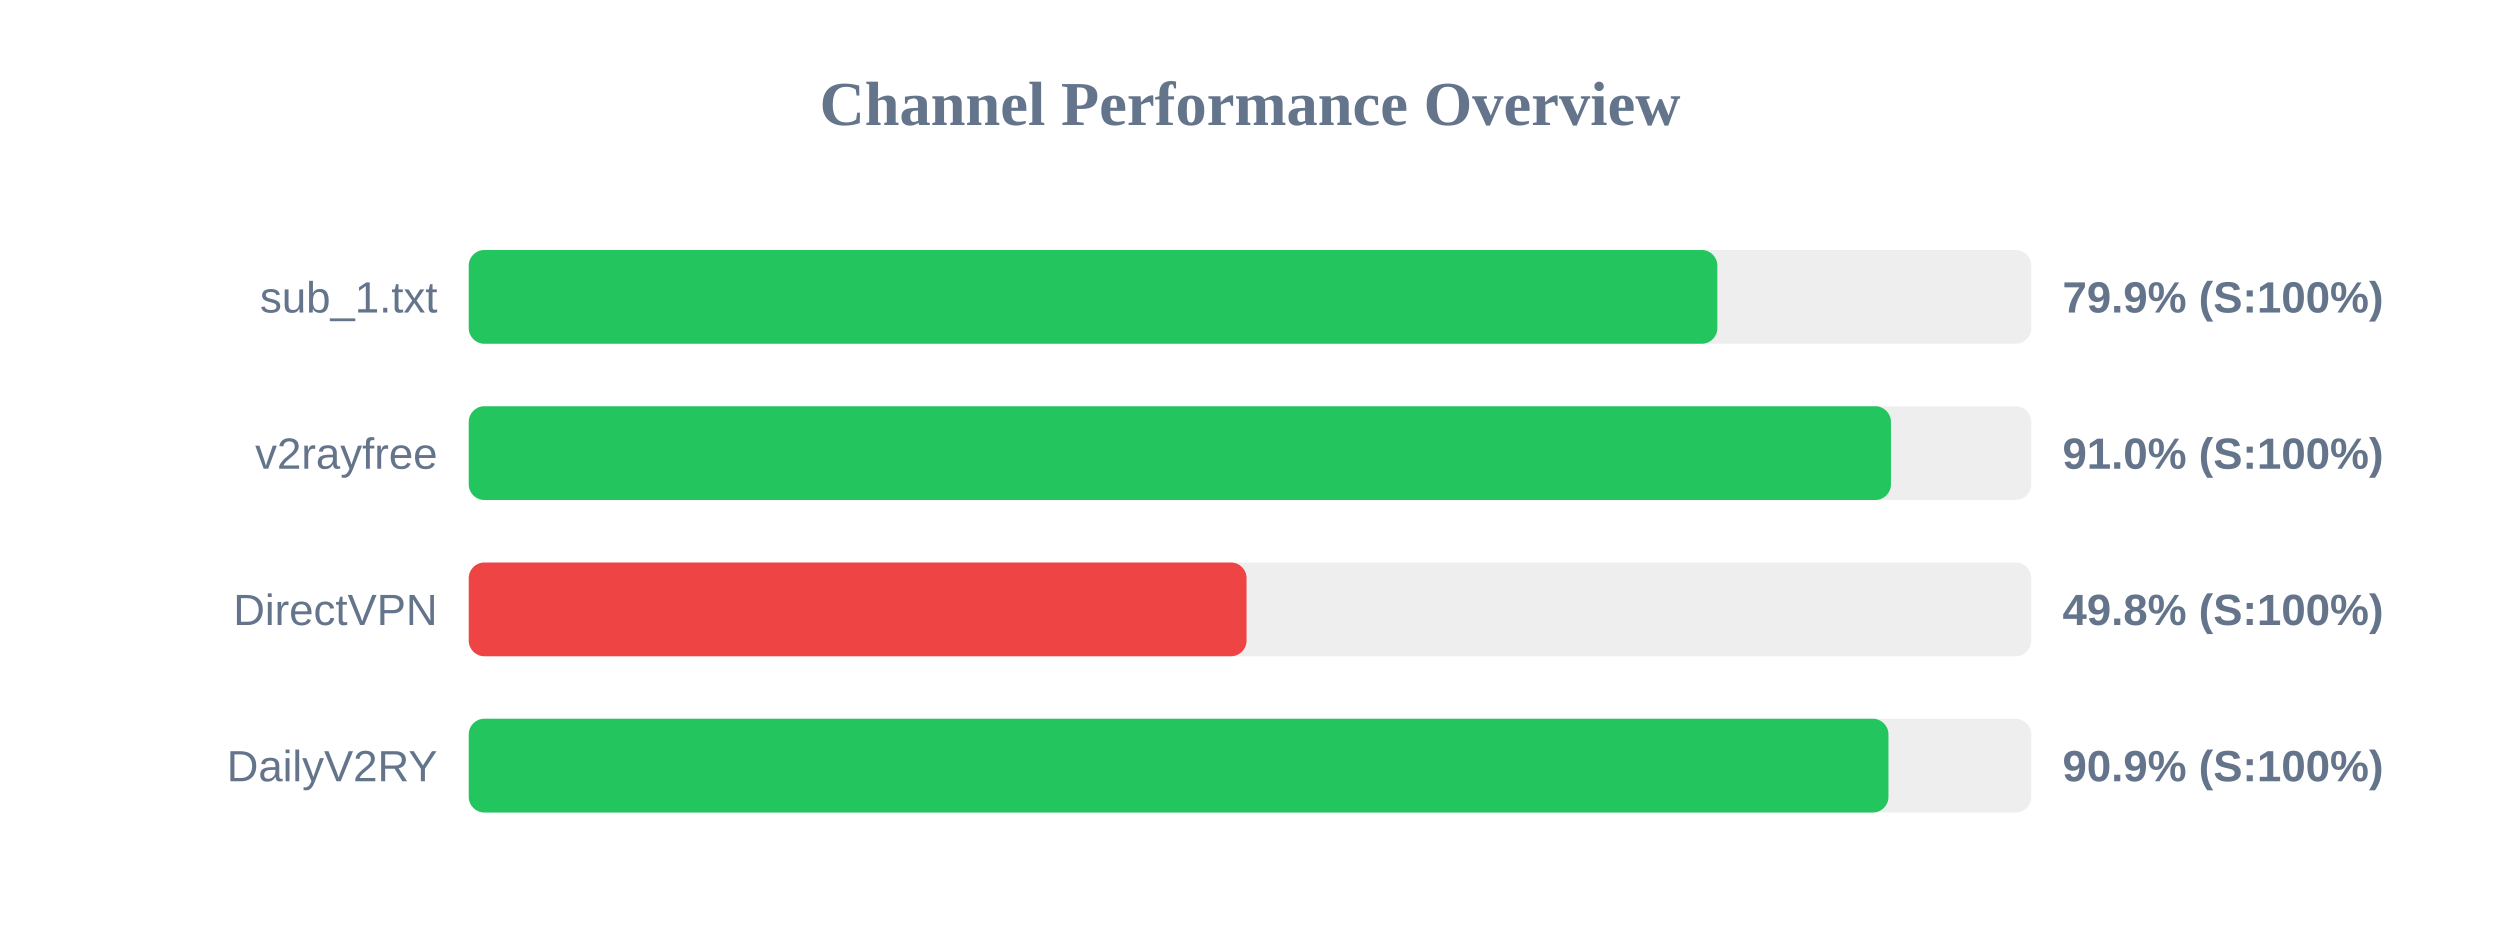
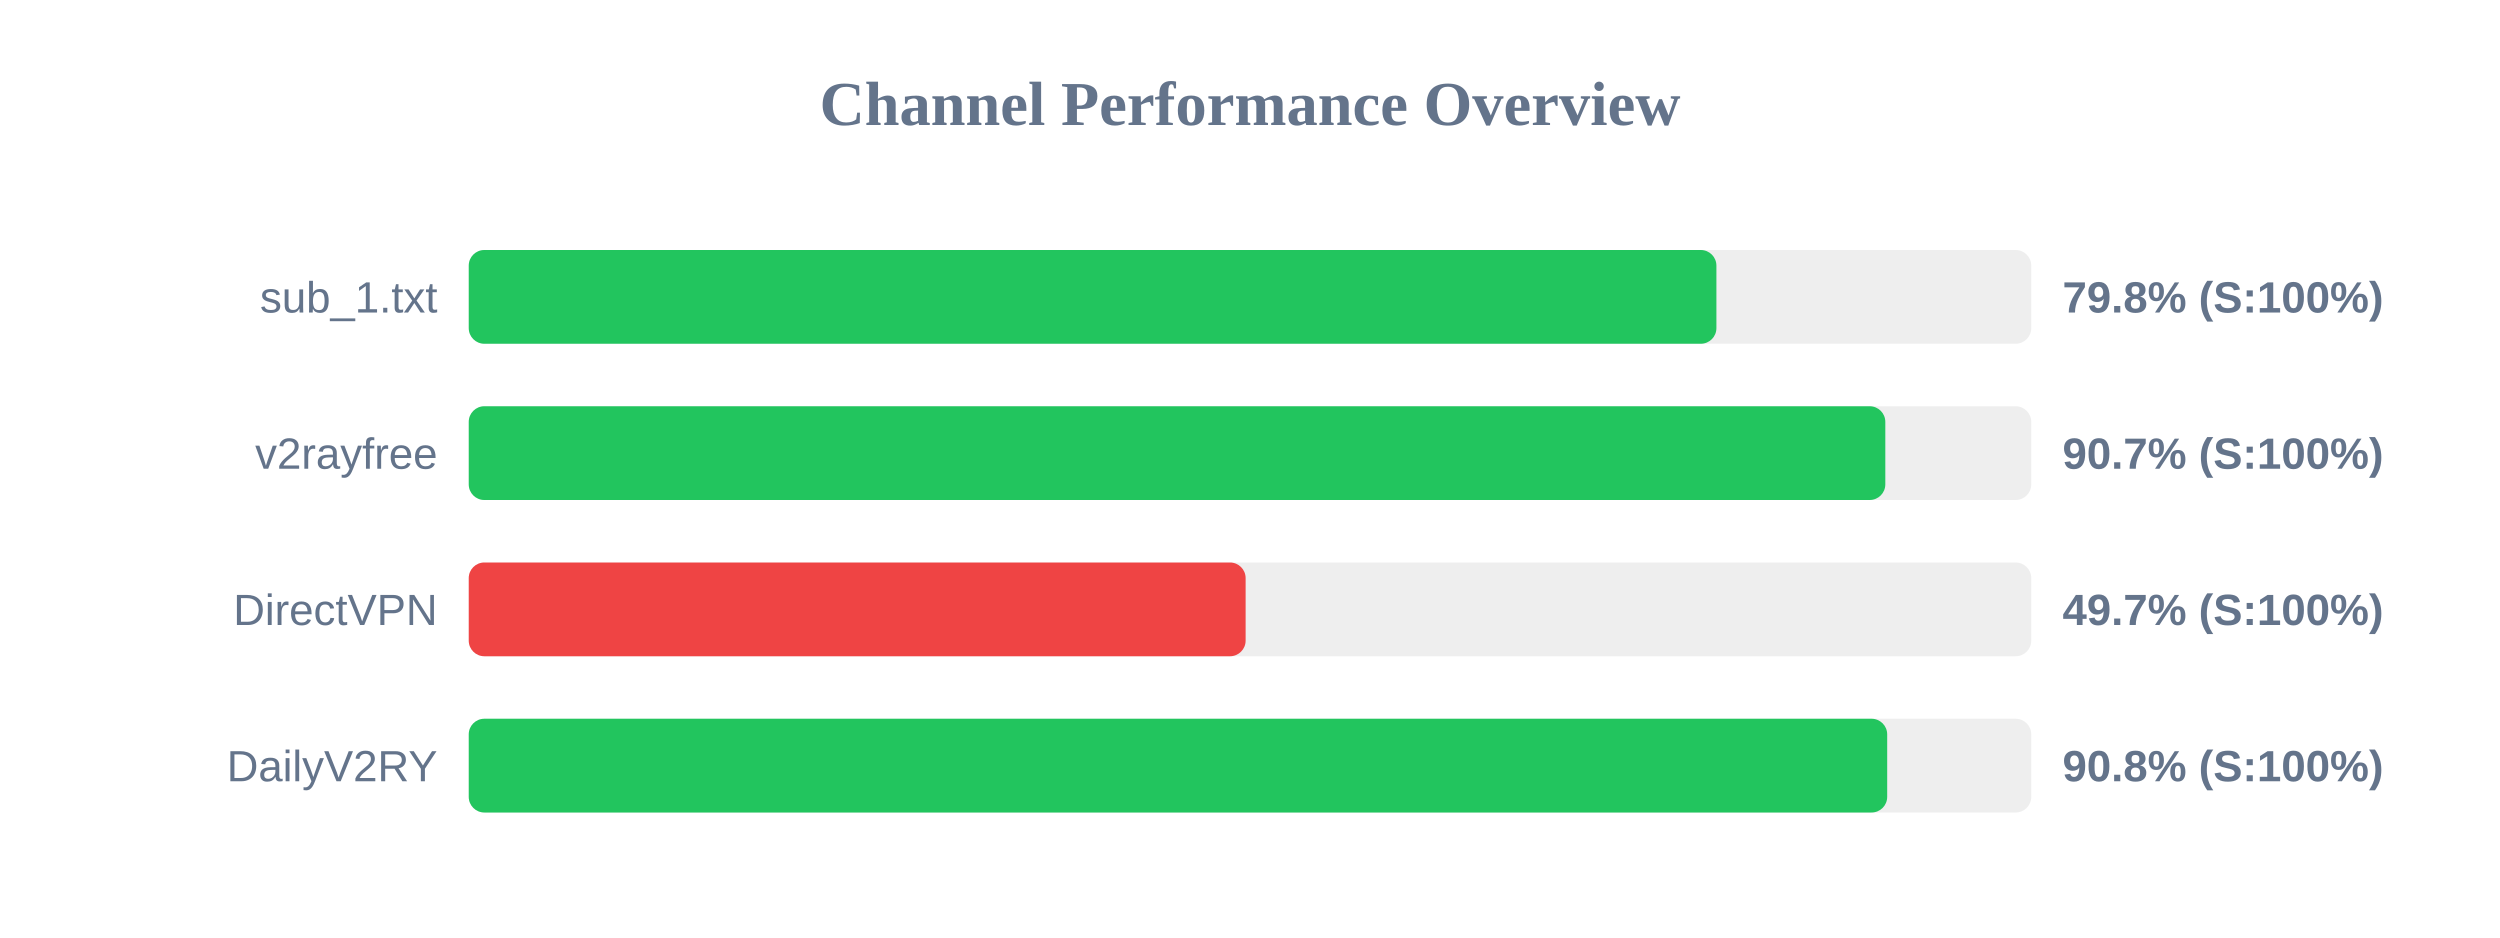
<svg xmlns="http://www.w3.org/2000/svg" width="800" height="300" version="1.1">
  <style>
        .row { font: 14px Arial; fill: #64748b; }
        .score { font: bold 14px Arial; fill: #64748b; }
    </style>
  <text x="400" y="40" text-anchor="middle" font-size="20px" font-weight="bold" fill="#64748b">Channel Performance Overview</text>
  <rect x="150" y="80" width="500" height="30" fill="#eee" rx="5" />
-   <rect x="150" y="80" width="399.55" height="30" fill="#22c55e" rx="5" />
+   <rect x="150" y="80" width="399.25" height="30" fill="#22c55e" rx="5" />
  <text x="140" y="100" text-anchor="end" class="row">sub_1.txt</text>
-   <text x="660" y="100" text-anchor="start" class="score">79.9% (S:100%)</text>
+   <text x="660" y="100" text-anchor="start" class="score">79.8% (S:100%)</text>
  <rect x="150" y="130" width="500" height="30" fill="#eee" rx="5" />
-   <rect x="150" y="130" width="455.1" height="30" fill="#22c55e" rx="5" />
+   <rect x="150" y="130" width="453.3" height="30" fill="#22c55e" rx="5" />
  <text x="140" y="150" text-anchor="end" class="row">v2rayfree</text>
-   <text x="660" y="150" text-anchor="start" class="score">91.0% (S:100%)</text>
+   <text x="660" y="150" text-anchor="start" class="score">90.7% (S:100%)</text>
  <rect x="150" y="180" width="500" height="30" fill="#eee" rx="5" />
-   <rect x="150" y="180" width="248.9" height="30" fill="#ef4444" rx="5" />
+   <rect x="150" y="180" width="248.6" height="30" fill="#ef4444" rx="5" />
  <text x="140" y="200" text-anchor="end" class="row">DirectVPN</text>
-   <text x="660" y="200" text-anchor="start" class="score">49.8% (S:100%)</text>
+   <text x="660" y="200" text-anchor="start" class="score">49.7% (S:100%)</text>
  <rect x="150" y="230" width="500" height="30" fill="#eee" rx="5" />
-   <rect x="150" y="230" width="454.3" height="30" fill="#22c55e" rx="5" />
+   <rect x="150" y="230" width="453.9" height="30" fill="#22c55e" rx="5" />
  <text x="140" y="250" text-anchor="end" class="row">DailyV2RY</text>
-   <text x="660" y="250" text-anchor="start" class="score">90.9% (S:100%)</text>
+   <text x="660" y="250" text-anchor="start" class="score">90.8% (S:100%)</text>
</svg>
